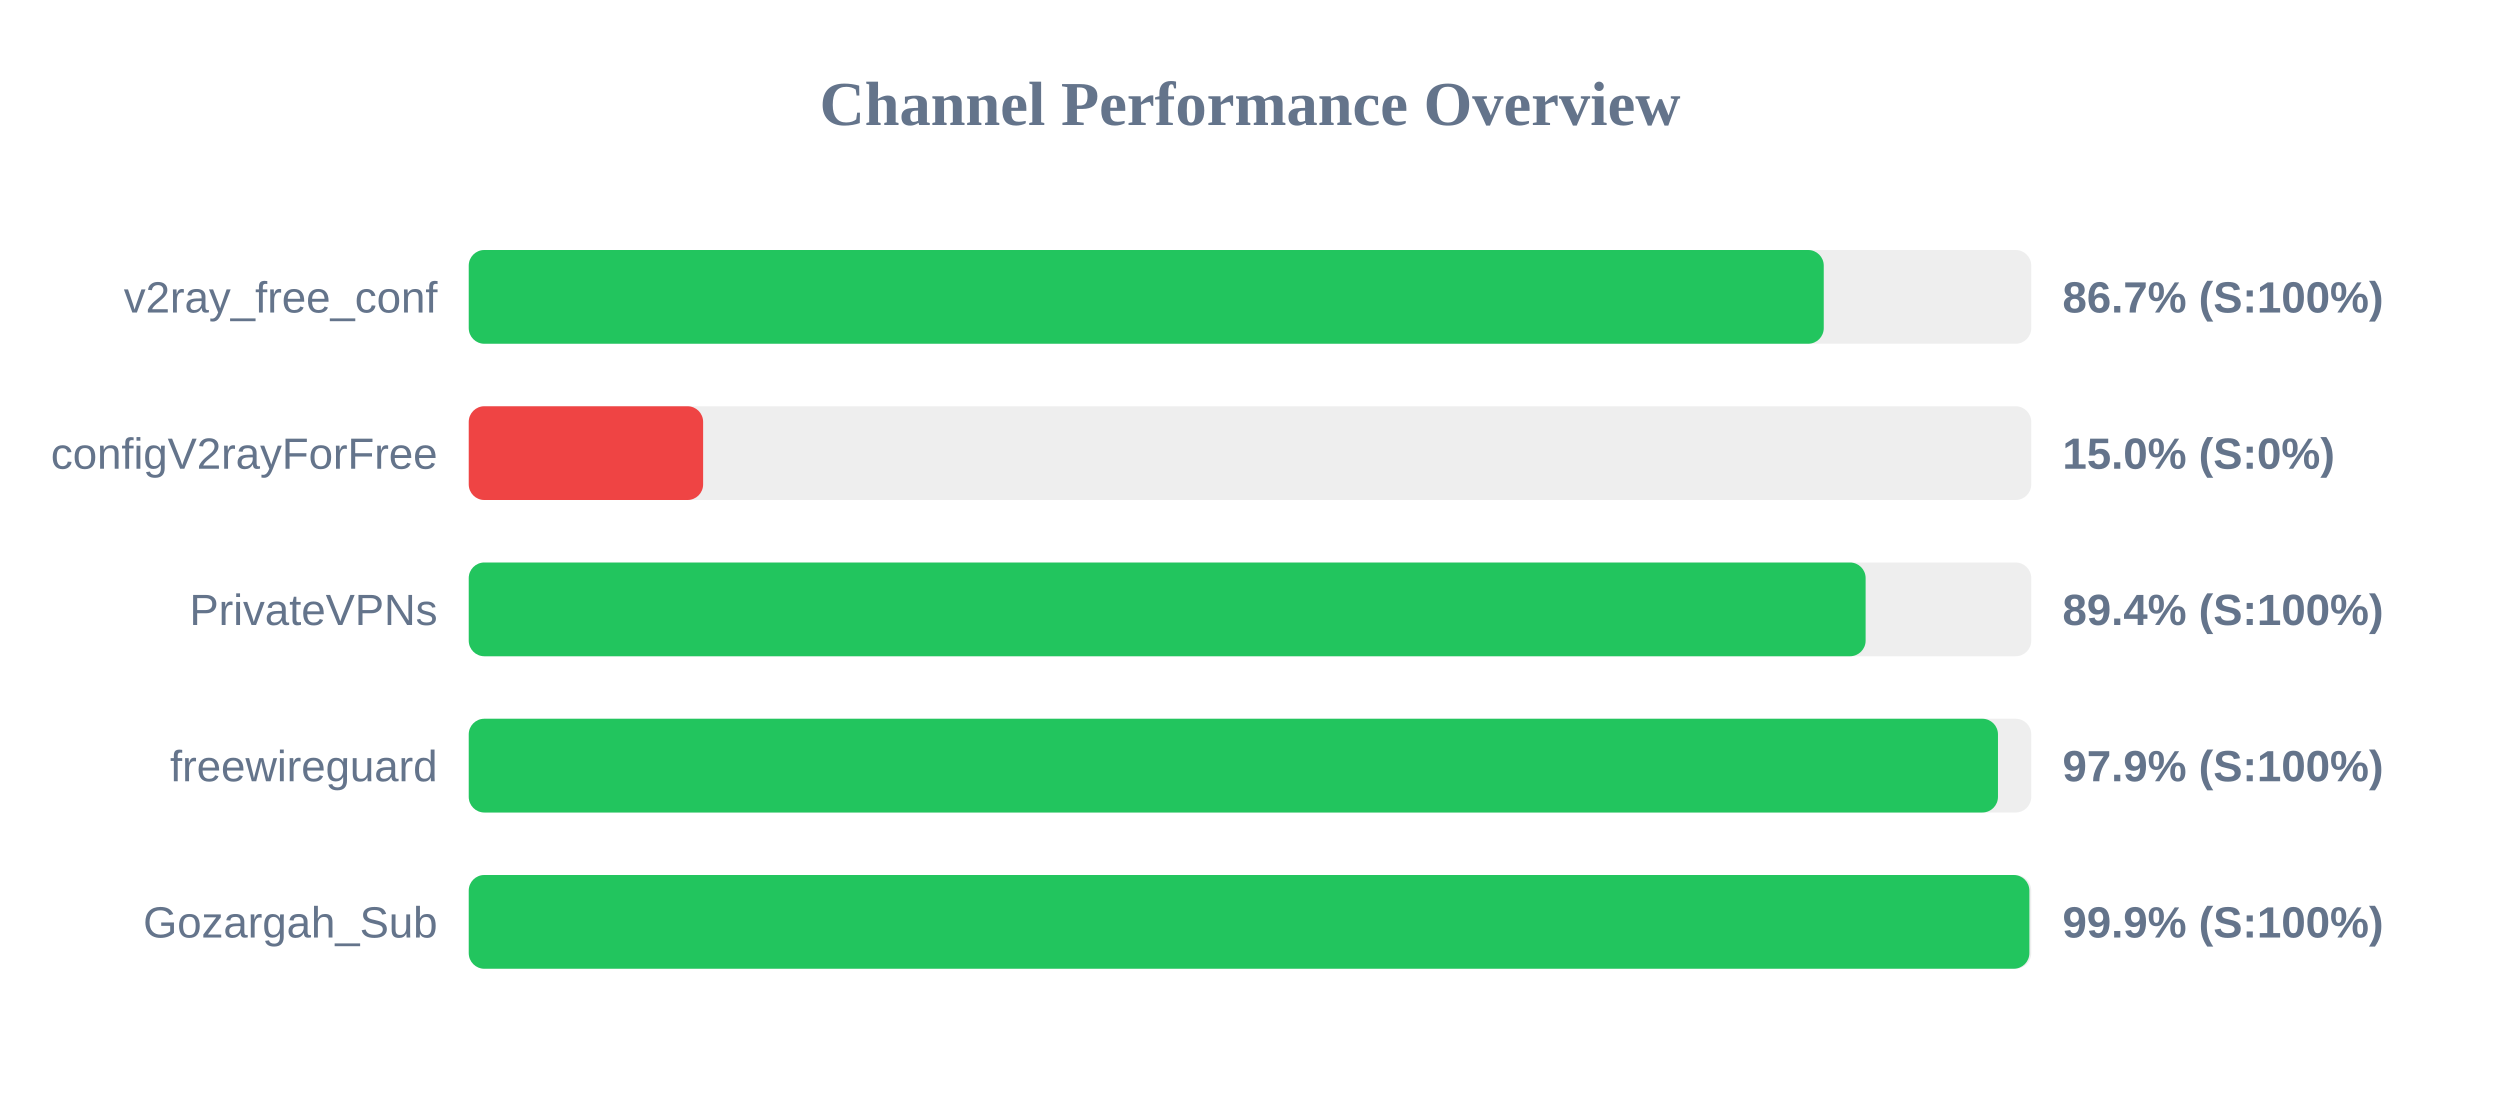
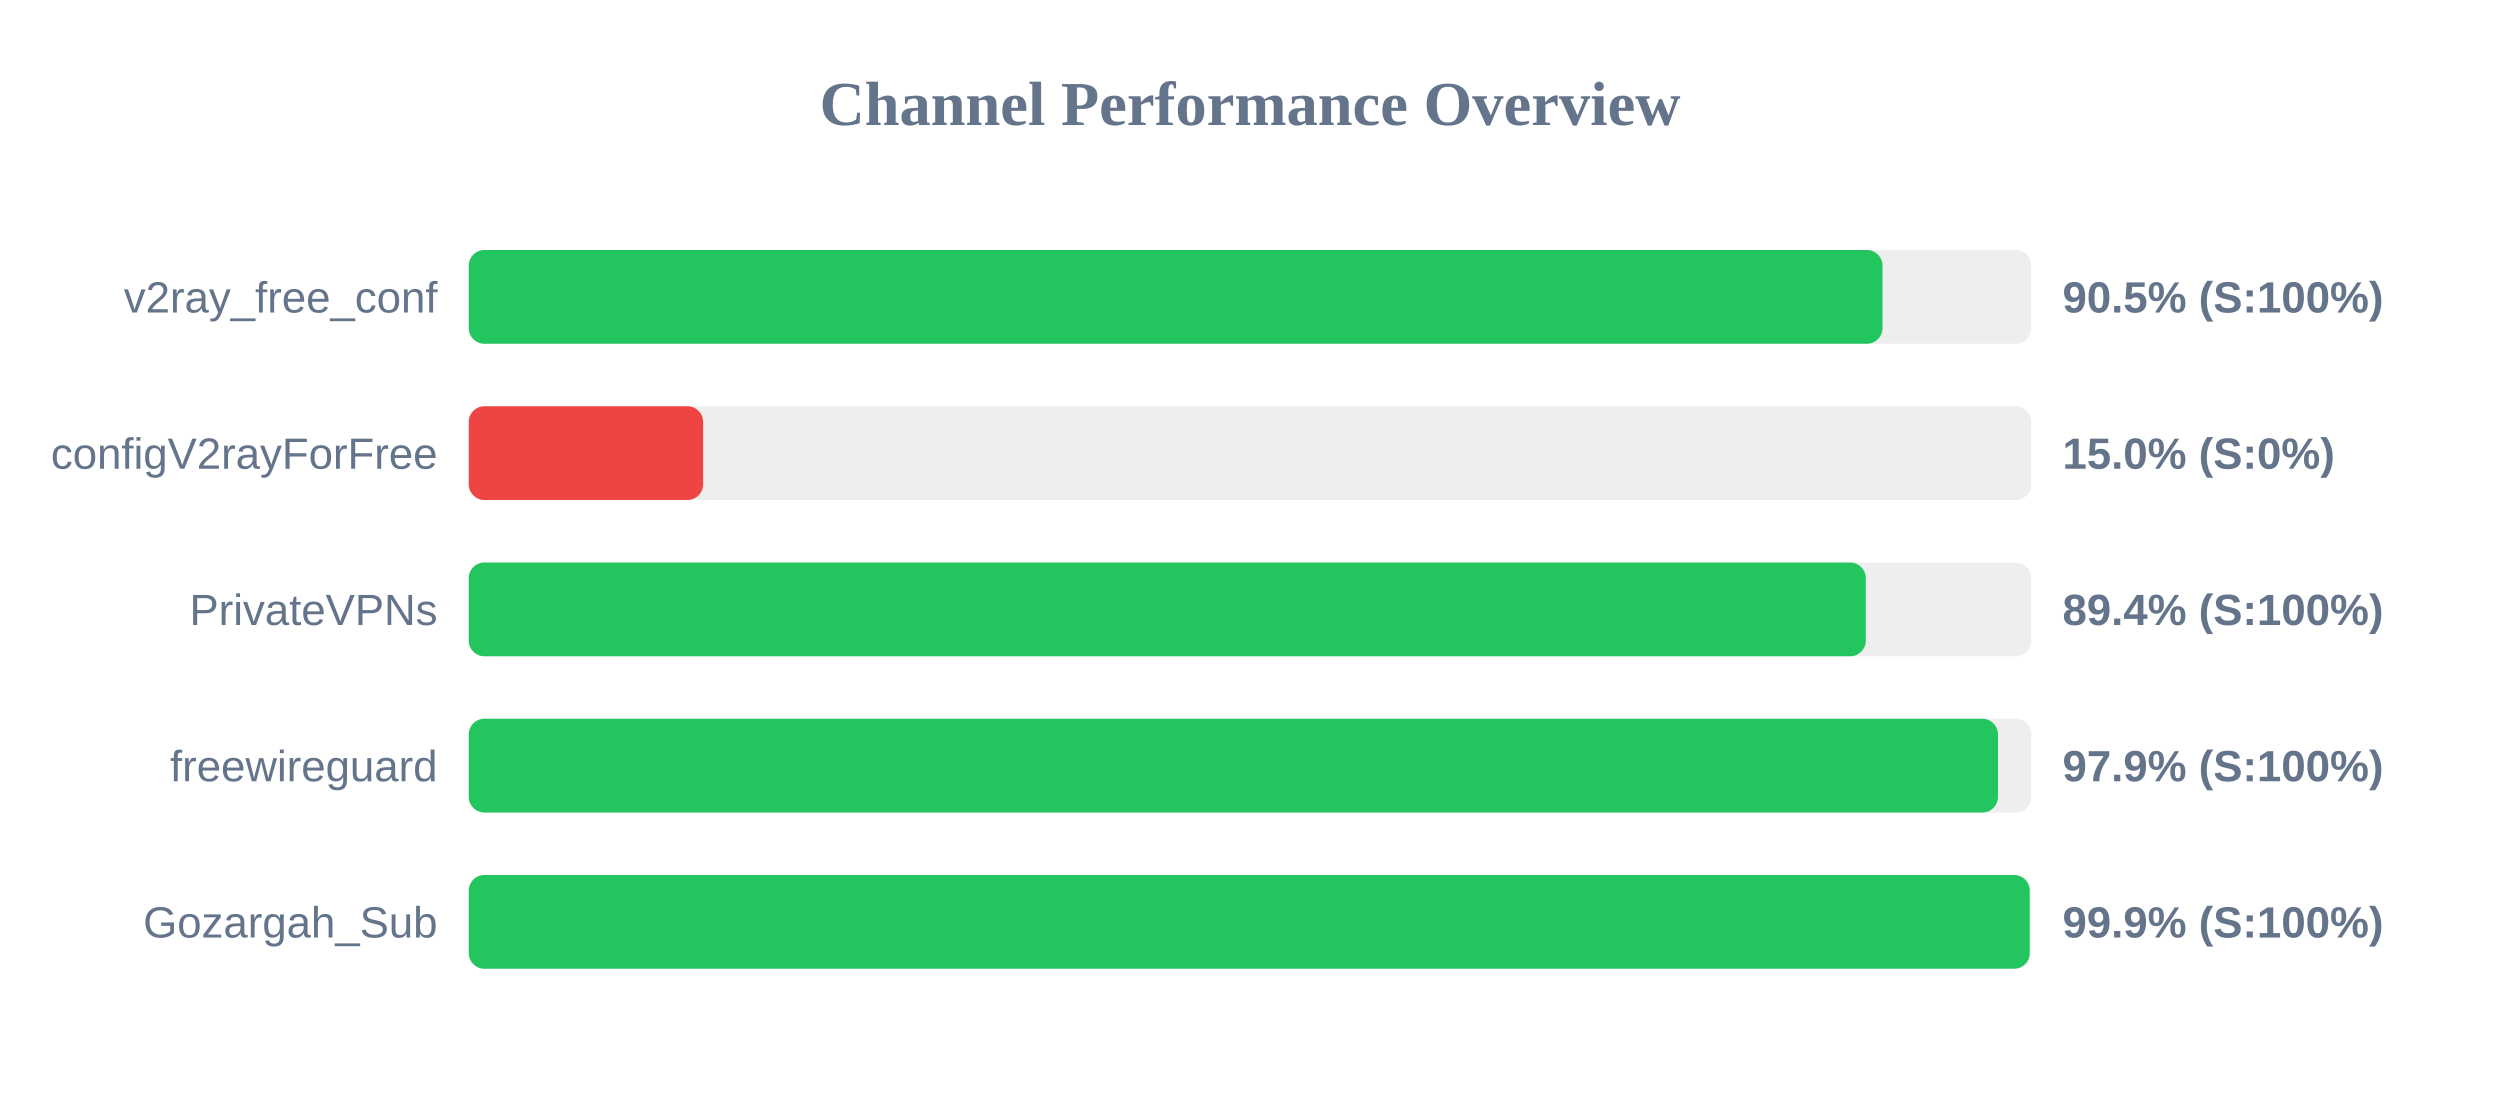
<svg xmlns="http://www.w3.org/2000/svg" width="800" height="350" version="1.1">
  <style>
        .row { font: 14px Arial; fill: #64748b; }
        .score { font: bold 14px Arial; fill: #64748b; }
    </style>
  <text x="400" y="40" text-anchor="middle" font-size="20px" font-weight="bold" fill="#64748b">Channel Performance Overview</text>
  <rect x="150" y="80" width="500" height="30" fill="#eee" rx="5" />
-   <rect x="150" y="80" width="433.6" height="30" fill="#22c55e" rx="5" />
+   <rect x="150" y="80" width="452.4" height="30" fill="#22c55e" rx="5" />
  <text x="140" y="100" text-anchor="end" class="row">v2ray_free_conf</text>
-   <text x="660" y="100" text-anchor="start" class="score">86.7% (S:100%)</text>
+   <text x="660" y="100" text-anchor="start" class="score">90.5% (S:100%)</text>
  <rect x="150" y="130" width="500" height="30" fill="#eee" rx="5" />
  <rect x="150" y="130" width="75.0" height="30" fill="#ef4444" rx="5" />
  <text x="140" y="150" text-anchor="end" class="row">configV2rayForFree</text>
  <text x="660" y="150" text-anchor="start" class="score">15.0% (S:0%)</text>
  <rect x="150" y="180" width="500" height="30" fill="#eee" rx="5" />
-   <rect x="150" y="180" width="447.0" height="30" fill="#22c55e" rx="5" />
+   <rect x="150" y="180" width="447.05" height="30" fill="#22c55e" rx="5" />
  <text x="140" y="200" text-anchor="end" class="row">PrivateVPNs</text>
  <text x="660" y="200" text-anchor="start" class="score">89.4% (S:100%)</text>
  <rect x="150" y="230" width="500" height="30" fill="#eee" rx="5" />
  <rect x="150" y="230" width="489.35" height="30" fill="#22c55e" rx="5" />
  <text x="140" y="250" text-anchor="end" class="row">freewireguard</text>
  <text x="660" y="250" text-anchor="start" class="score">97.9% (S:100%)</text>
  <rect x="150" y="280" width="500" height="30" fill="#eee" rx="5" />
-   <rect x="150" y="280" width="499.4" height="30" fill="#22c55e" rx="5" />
+   <rect x="150" y="280" width="499.5" height="30" fill="#22c55e" rx="5" />
  <text x="140" y="300" text-anchor="end" class="row">Gozargah_Sub</text>
  <text x="660" y="300" text-anchor="start" class="score">99.9% (S:100%)</text>
</svg>
